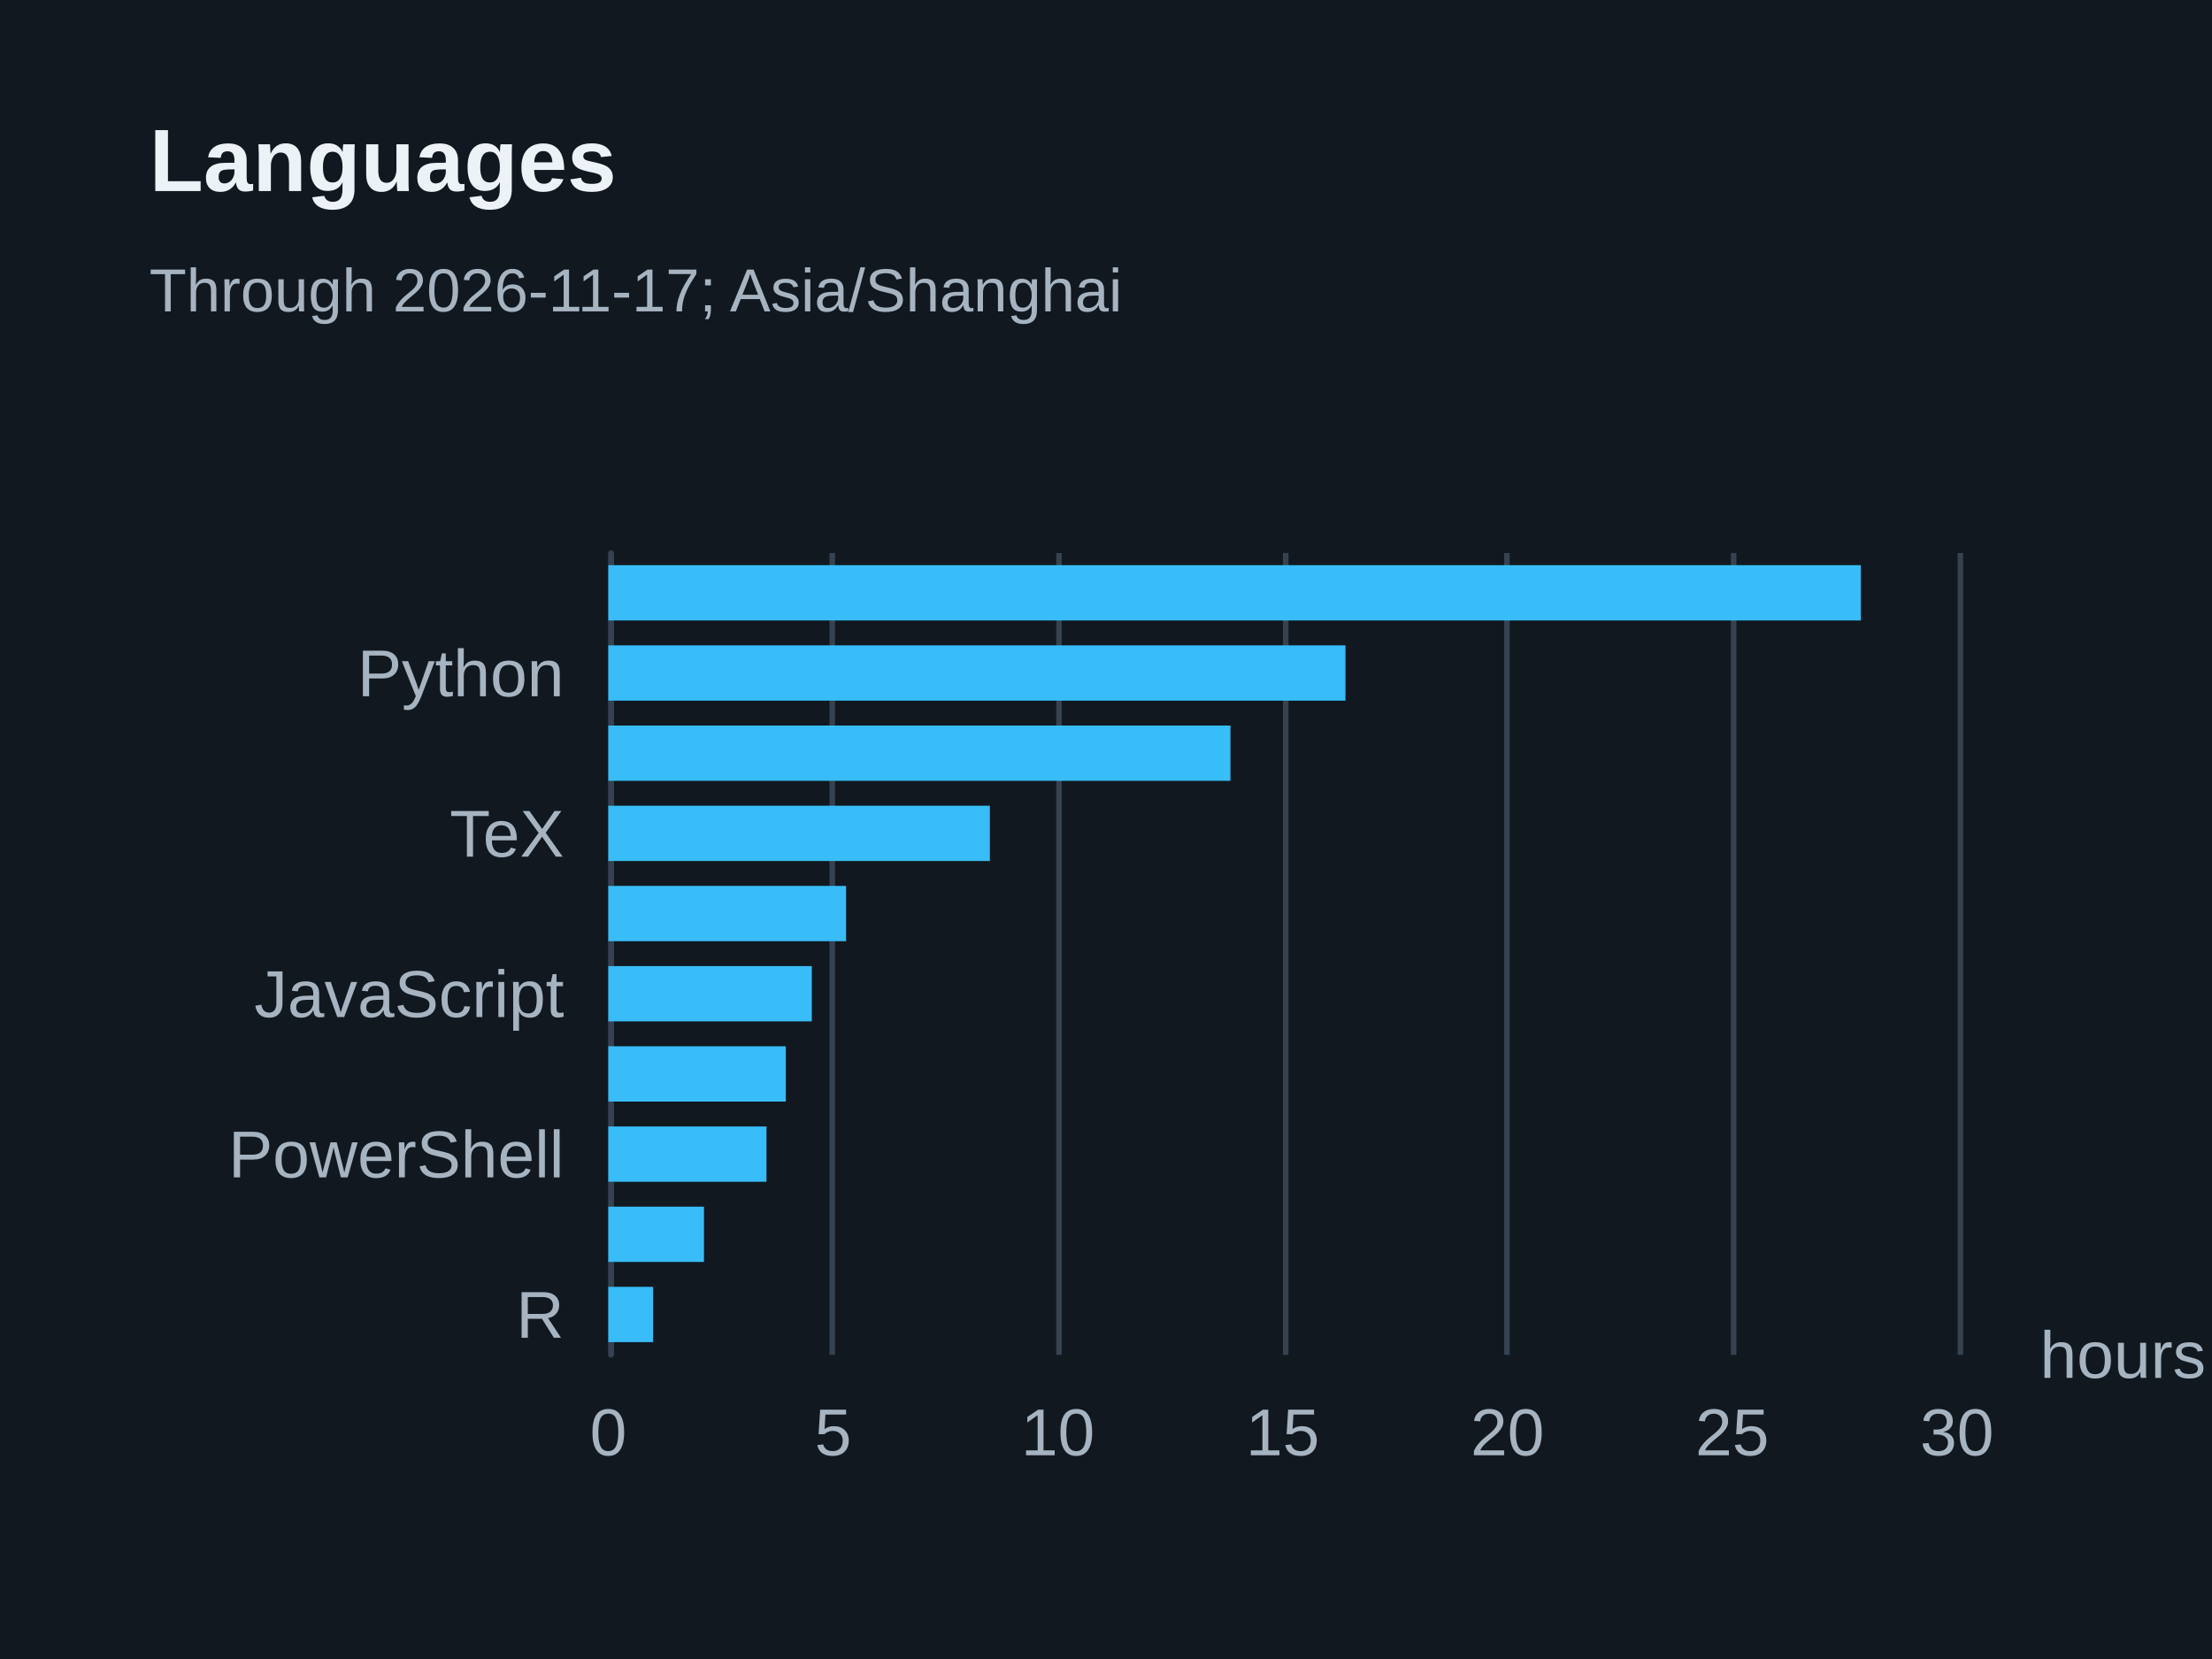
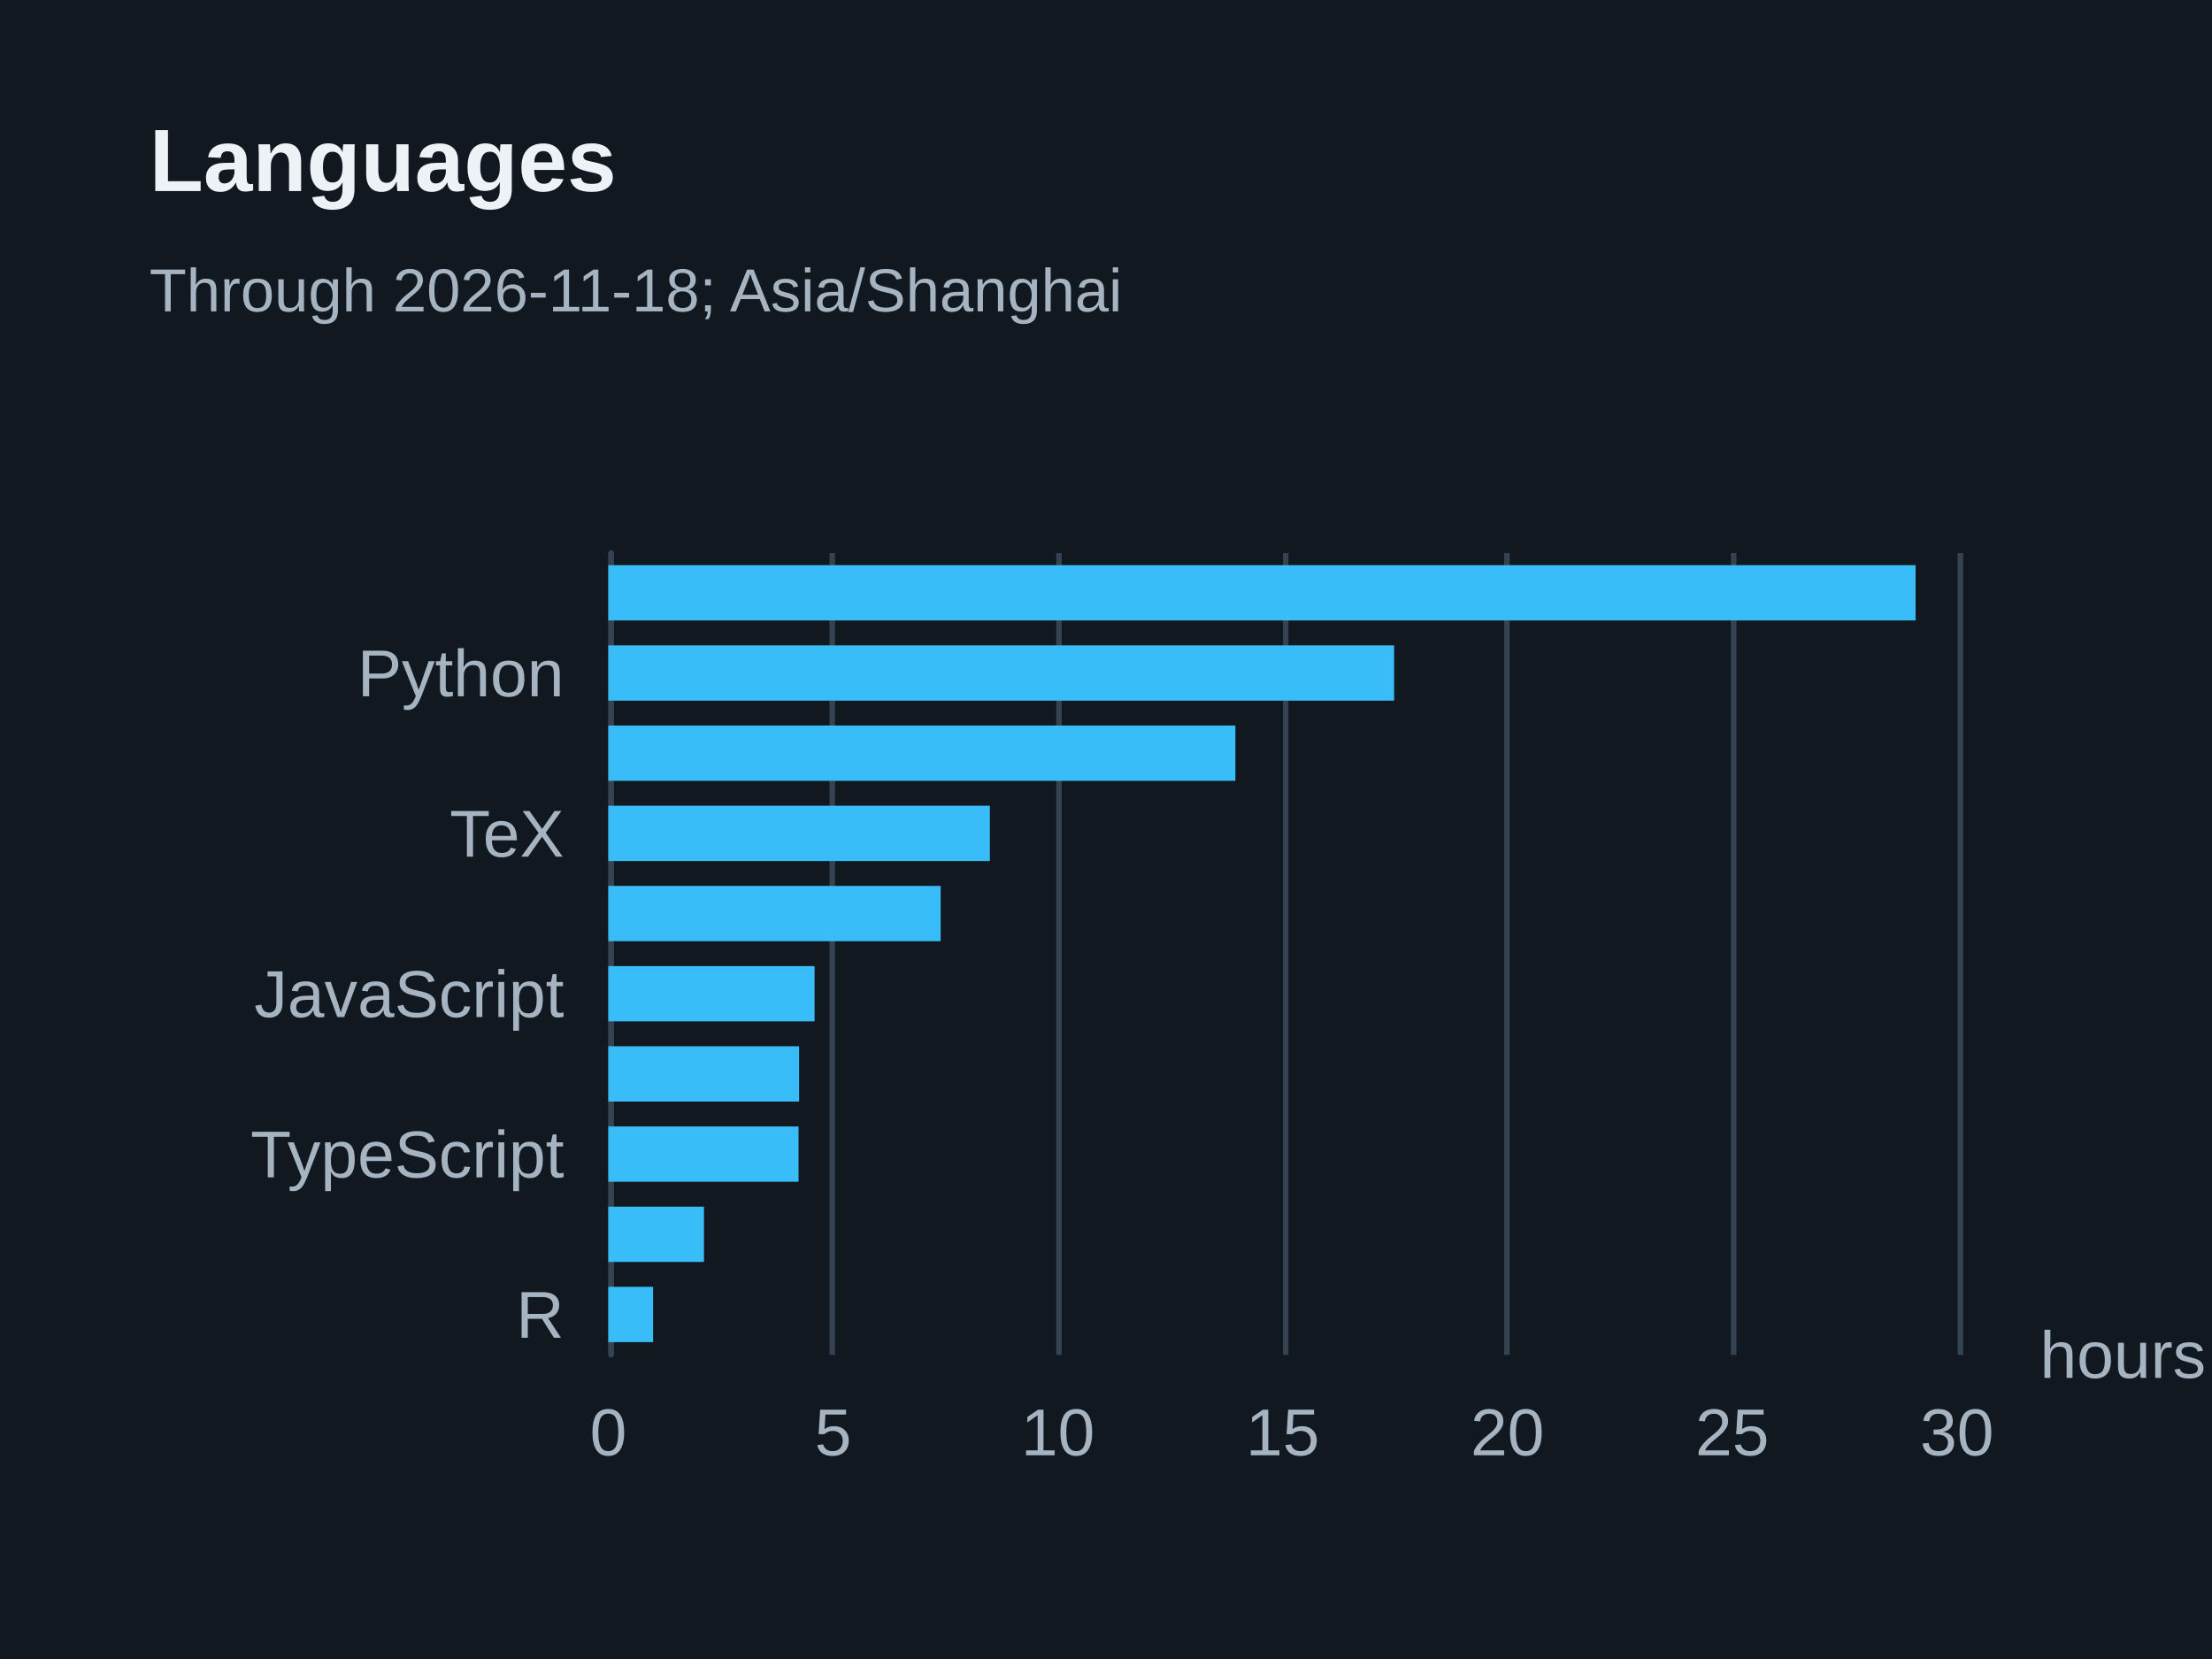
<svg xmlns="http://www.w3.org/2000/svg" width="400" height="300" version="1.1" baseProfile="full" viewBox="0 0 400 300" role="img" aria-labelledby="languages-title languages-description">
  <rect width="400" height="300" x="0" y="0" fill="#111820" />
  <path d="M110.5 100L110.5 245" fill="none" pointer-events="visible" stroke="#344251" class="zr11-cls-22" />
  <path d="M150.5 100L150.5 245" fill="none" pointer-events="visible" stroke="#344251" class="zr11-cls-22" />
  <path d="M191.5 100L191.5 245" fill="none" pointer-events="visible" stroke="#344251" class="zr11-cls-22" />
  <path d="M232.5 100L232.5 245" fill="none" pointer-events="visible" stroke="#344251" class="zr11-cls-22" />
  <path d="M272.5 100L272.5 245" fill="none" pointer-events="visible" stroke="#344251" class="zr11-cls-22" />
  <path d="M313.5 100L313.5 245" fill="none" pointer-events="visible" stroke="#344251" class="zr11-cls-22" />
  <path d="M354.5 100L354.5 245" fill="none" pointer-events="visible" stroke="#344251" class="zr11-cls-22" />
  <path d="M110.5 245L110.5 100" fill="none" pointer-events="visible" stroke="#344251" stroke-linecap="round" class="zr11-cls-22" />
  <text dominant-baseline="central" text-anchor="start" style="font-size:12px;font-family:Arial, Noto Sans CJK SC, Microsoft YaHei, sans-serif;" transform="translate(368.88 245)" fill="#a6b3c1">hours</text>
  <text dominant-baseline="central" text-anchor="end" style="font-size:12px;font-family:Arial, Noto Sans CJK SC, Microsoft YaHei, sans-serif;" transform="translate(102 237.75)" fill="#a6b3c1">R</text>
-   <text dominant-baseline="central" text-anchor="end" style="font-size:12px;font-family:Arial, Noto Sans CJK SC, Microsoft YaHei, sans-serif;" transform="translate(102 208.75)" fill="#a6b3c1">PowerShell</text>
+   <text dominant-baseline="central" text-anchor="end" style="font-size:12px;font-family:Arial, Noto Sans CJK SC, Microsoft YaHei, sans-serif;" transform="translate(102 208.75)" fill="#a6b3c1">TypeScript</text>
  <text dominant-baseline="central" text-anchor="end" style="font-size:12px;font-family:Arial, Noto Sans CJK SC, Microsoft YaHei, sans-serif;" transform="translate(102 179.75)" fill="#a6b3c1">JavaScript</text>
  <text dominant-baseline="central" text-anchor="end" style="font-size:12px;font-family:Arial, Noto Sans CJK SC, Microsoft YaHei, sans-serif;" transform="translate(102 150.75)" fill="#a6b3c1">TeX</text>
  <text dominant-baseline="central" text-anchor="end" style="font-size:12px;font-family:Arial, Noto Sans CJK SC, Microsoft YaHei, sans-serif;" transform="translate(102 121.75)" fill="#a6b3c1">Python</text>
  <text dominant-baseline="central" text-anchor="middle" style="font-size:12px;font-family:Arial, Noto Sans CJK SC, Microsoft YaHei, sans-serif;" y="6" transform="translate(110 253)" fill="#a6b3c1">0</text>
  <text dominant-baseline="central" text-anchor="middle" style="font-size:12px;font-family:Arial, Noto Sans CJK SC, Microsoft YaHei, sans-serif;" y="6" transform="translate(150.6467 253)" fill="#a6b3c1">5</text>
  <text dominant-baseline="central" text-anchor="middle" style="font-size:12px;font-family:Arial, Noto Sans CJK SC, Microsoft YaHei, sans-serif;" y="6" transform="translate(191.2933 253)" fill="#a6b3c1">10</text>
  <text dominant-baseline="central" text-anchor="middle" style="font-size:12px;font-family:Arial, Noto Sans CJK SC, Microsoft YaHei, sans-serif;" y="6" transform="translate(231.94 253)" fill="#a6b3c1">15</text>
  <text dominant-baseline="central" text-anchor="middle" style="font-size:12px;font-family:Arial, Noto Sans CJK SC, Microsoft YaHei, sans-serif;" y="6" transform="translate(272.5867 253)" fill="#a6b3c1">20</text>
  <text dominant-baseline="central" text-anchor="middle" style="font-size:12px;font-family:Arial, Noto Sans CJK SC, Microsoft YaHei, sans-serif;" y="6" transform="translate(313.2333 253)" fill="#a6b3c1">25</text>
  <text dominant-baseline="central" text-anchor="middle" style="font-size:12px;font-family:Arial, Noto Sans CJK SC, Microsoft YaHei, sans-serif;" y="6" transform="translate(353.88 253)" fill="#a6b3c1">30</text>
  <path d="M110 232.7l8.1 0l0 10l-8.1 0Z" fill="#38bdf8" ecmeta_series_index="0" ecmeta_data_index="0" ecmeta_ssr_type="chart" class="zr11-cls-23" />
  <path d="M110 218.2l17.3 0l0 10l-17.3 0Z" fill="#38bdf8" ecmeta_series_index="0" ecmeta_data_index="1" ecmeta_ssr_type="chart" class="zr11-cls-23" />
-   <path d="M110 203.7l28.6 0l0 10l-28.6 0Z" fill="#38bdf8" ecmeta_series_index="0" ecmeta_data_index="2" ecmeta_ssr_type="chart" class="zr11-cls-23" />
-   <path d="M110 189.2l32.1 0l0 10l-32.1 0Z" fill="#38bdf8" ecmeta_series_index="0" ecmeta_data_index="3" ecmeta_ssr_type="chart" class="zr11-cls-23" />
-   <path d="M110 174.7l36.8 0l0 10l-36.8 0Z" fill="#38bdf8" ecmeta_series_index="0" ecmeta_data_index="4" ecmeta_ssr_type="chart" class="zr11-cls-23" />
-   <path d="M110 160.2l43 0l0 10l-43 0Z" fill="#38bdf8" ecmeta_series_index="0" ecmeta_data_index="5" ecmeta_ssr_type="chart" class="zr11-cls-23" />
+   <path d="M110 203.7l34.4 0l0 10l-34.4 0Z" fill="#38bdf8" ecmeta_series_index="0" ecmeta_data_index="2" ecmeta_ssr_type="chart" class="zr11-cls-23" />
+   <path d="M110 189.2l34.5 0l0 10l-34.5 0Z" fill="#38bdf8" ecmeta_series_index="0" ecmeta_data_index="3" ecmeta_ssr_type="chart" class="zr11-cls-23" />
+   <path d="M110 174.7l37.3 0l0 10l-37.3 0Z" fill="#38bdf8" ecmeta_series_index="0" ecmeta_data_index="4" ecmeta_ssr_type="chart" class="zr11-cls-23" />
+   <path d="M110 160.2l60.1 0l0 10l-60.1 0Z" fill="#38bdf8" ecmeta_series_index="0" ecmeta_data_index="5" ecmeta_ssr_type="chart" class="zr11-cls-23" />
  <path d="M110 145.7l69 0l0 10l-69 0Z" fill="#38bdf8" ecmeta_series_index="0" ecmeta_data_index="6" ecmeta_ssr_type="chart" class="zr11-cls-23" />
-   <path d="M110 131.2l112.5 0l0 10l-112.5 0Z" fill="#38bdf8" ecmeta_series_index="0" ecmeta_data_index="7" ecmeta_ssr_type="chart" class="zr11-cls-23" />
-   <path d="M110 116.7l133.3 0l0 10l-133.3 0Z" fill="#38bdf8" ecmeta_series_index="0" ecmeta_data_index="8" ecmeta_ssr_type="chart" class="zr11-cls-23" />
-   <path d="M110 102.2l226.5 0l0 10l-226.5 0Z" fill="#38bdf8" ecmeta_series_index="0" ecmeta_data_index="9" ecmeta_ssr_type="chart" class="zr11-cls-23" />
+   <path d="M110 131.2l113.4 0l0 10l-113.4 0Z" fill="#38bdf8" ecmeta_series_index="0" ecmeta_data_index="7" ecmeta_ssr_type="chart" class="zr11-cls-23" />
+   <path d="M110 116.7l142.1 0l0 10l-142.1 0Z" fill="#38bdf8" ecmeta_series_index="0" ecmeta_data_index="8" ecmeta_ssr_type="chart" class="zr11-cls-23" />
+   <path d="M110 102.2l236.4 0l0 10l-236.4 0Z" fill="#38bdf8" ecmeta_series_index="0" ecmeta_data_index="9" ecmeta_ssr_type="chart" class="zr11-cls-23" />
  <path d="M-5 -5l188.2 0l0 47l-188.2 0Z" transform="translate(27 21)" fill="rgb(0,0,0)" fill-opacity="0" stroke="#3c3c41" stroke-width="0" class="zr11-cls-22" />
  <text dominant-baseline="central" text-anchor="start" style="font-size:16px;font-family:Arial, Noto Sans CJK SC, Microsoft YaHei, sans-serif;font-weight:bold;" y="8" transform="translate(27 21)" fill="#edf2f7">Languages</text>
-   <text dominant-baseline="central" text-anchor="start" style="font-size:11px;font-family:Arial, Noto Sans CJK SC, Microsoft YaHei, sans-serif;" xml:space="preserve" y="31.5" transform="translate(27 21)" fill="#a6b3c1">Through 2026-11-17; Asia/Shanghai</text>
+   <text dominant-baseline="central" text-anchor="start" style="font-size:11px;font-family:Arial, Noto Sans CJK SC, Microsoft YaHei, sans-serif;" xml:space="preserve" y="31.5" transform="translate(27 21)" fill="#a6b3c1">Through 2026-11-18; Asia/Shanghai</text>
  <style>
.zr11-cls-22:hover {
pointer-events:none;
}
.zr11-cls-23:hover {
cursor:pointer;
fill:rgba(61,207,255,1);
}



</style>
</svg>
